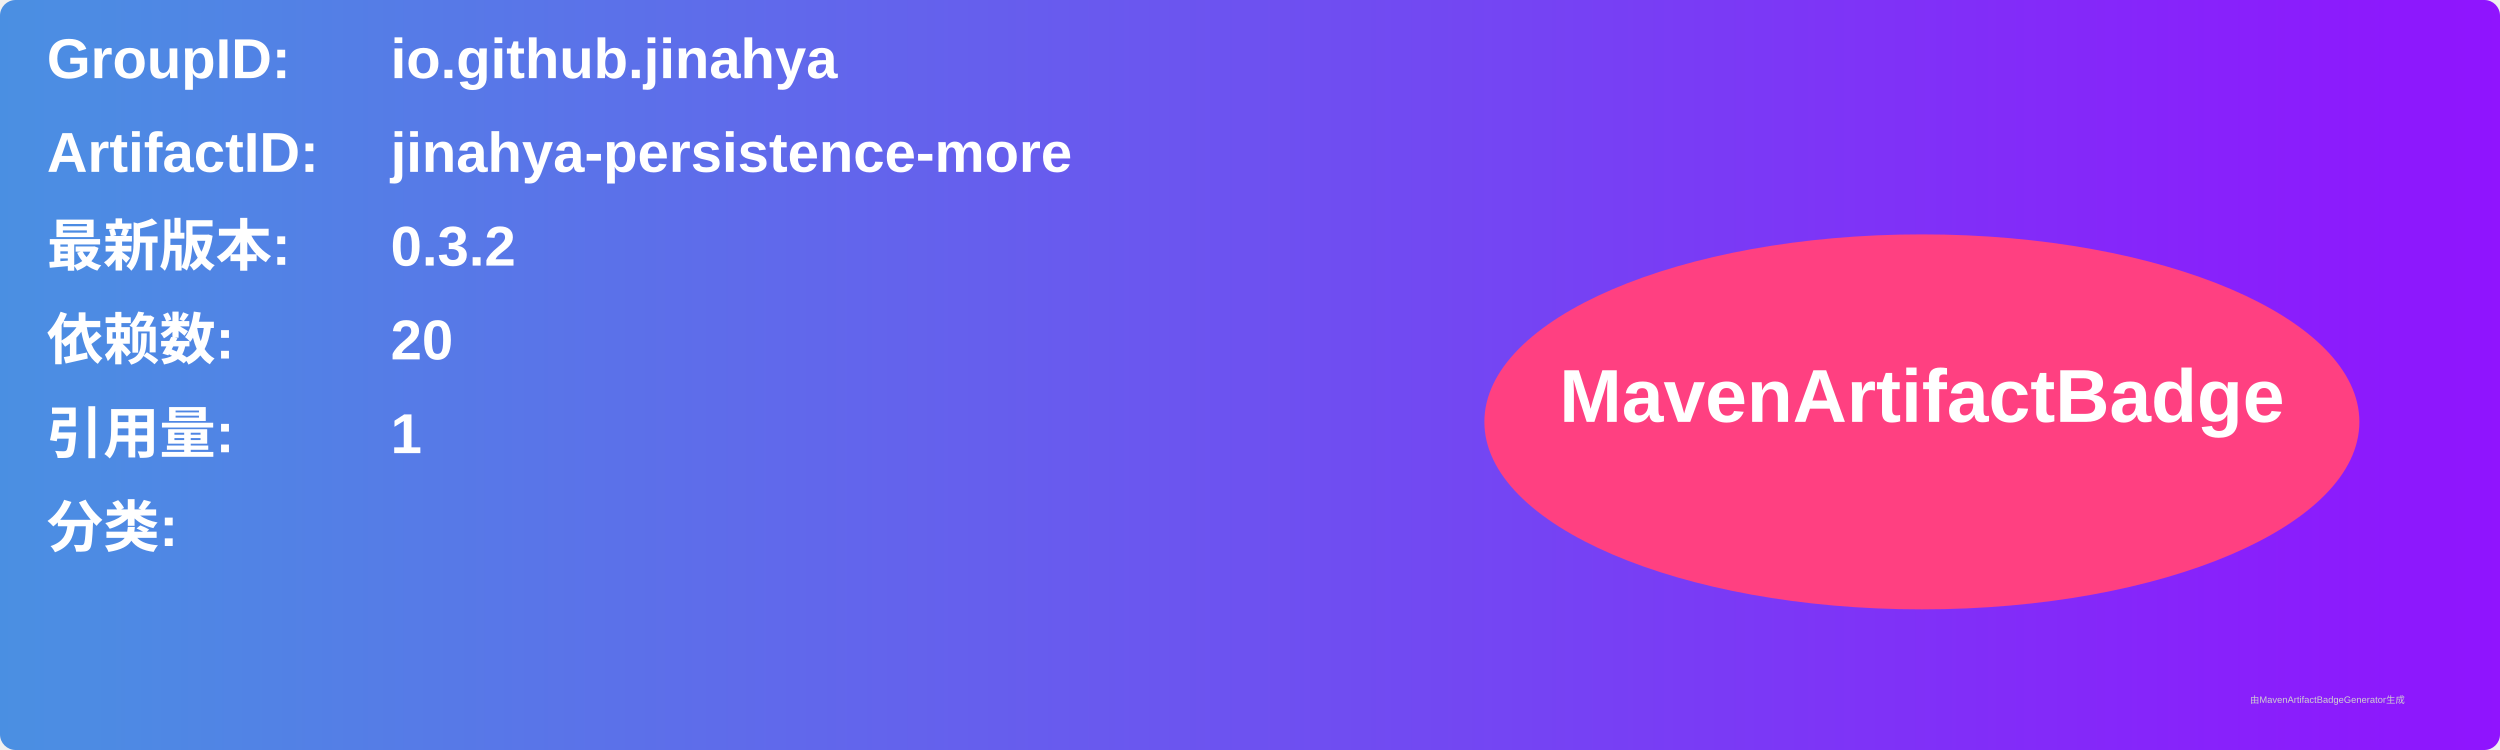
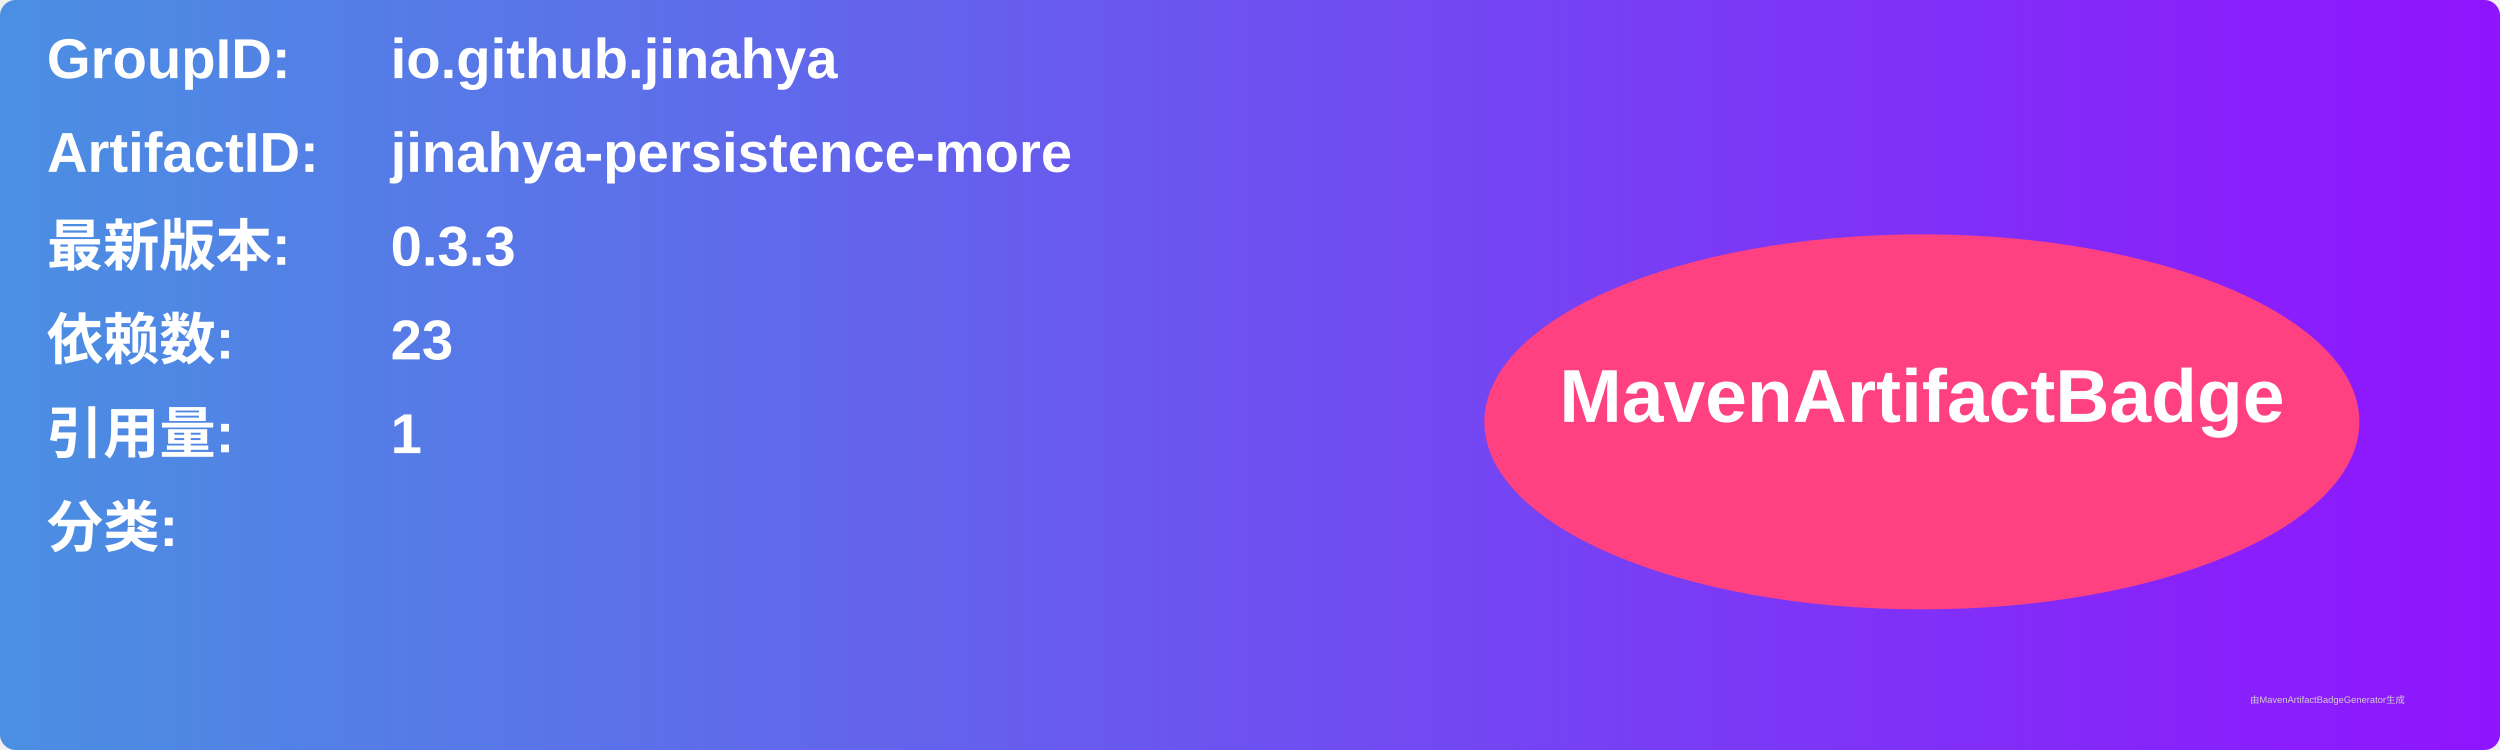
<svg xmlns="http://www.w3.org/2000/svg" width="800" height="240" viewBox="0 0 800 240">
  <linearGradient id="grad" x1="0%" y1="0%" x2="100%" y2="0%">
    <stop offset="0%" stop-color="#4a90e2" />
    <stop offset="100%" stop-color="#9013fe" />
  </linearGradient>
  <rect width="100%" height="100%" rx="5" ry="5" fill="url(#grad)" />
  <g transform="translate(15, 15)">
    <text x="0" y="10" font-family="Arial" font-size="18" fill="white" font-weight="bold" width="260">GroupID:</text>
    <text x="110" y="10" font-family="Arial" font-size="18" fill="white" font-weight="bold" width="460">io.github.jinahya</text>
    <text x="0" y="40" font-family="Arial" font-size="18" fill="white" font-weight="bold" width="260">ArtifactID:</text>
    <text x="110" y="40" font-family="Arial" font-size="18" fill="white" font-weight="bold" width="460">jinahya-persistence-more</text>
    <text x="0" y="70" font-family="Arial" font-size="18" fill="white" font-weight="bold">最新版本:</text>
    <text x="110" y="70" font-family="Arial" font-size="18" fill="white" font-weight="bold">
-       <tspan font-weight="bold">0.3.2</tspan>
+       <tspan font-weight="bold">0.3.3</tspan>
    </text>
    <text x="0" y="100" font-family="Arial" font-size="18" fill="white" font-weight="bold">依赖数: </text>
    <text x="110" y="100" font-family="Arial" font-size="18" fill="white">
-       <tspan font-weight="bold">20</tspan>
+       <tspan font-weight="bold">23</tspan>
    </text>
    <text x="0" y="130" font-family="Arial" font-size="18" fill="white" font-weight="bold">引用量: </text>
    <text x="110" y="130" font-family="Arial" font-size="18" fill="white">
      <tspan font-weight="bold">1</tspan>
    </text>
    <text x="0" y="160" font-family="Arial" font-size="18" fill="white" font-weight="bold">分类:</text>
    <text x="10" y="190" font-family="Arial" font-size="10" fill="white">
      <tspan font-weight="bold" />
    </text>
    <ellipse cx="600" cy="120" rx="140" ry="60" fill="#ff4081" />
    <text x="600" y="120" text-anchor="middle" font-family="Arial" font-size="24" fill="white" font-weight="bold">MavenArtifactBadge</text>
  </g>
  <text x="720" y="225" font-family="Arial" font-size="3" fill="#d0d0d0">由MavenArtifactBadgeGenerator生成</text>
</svg>
